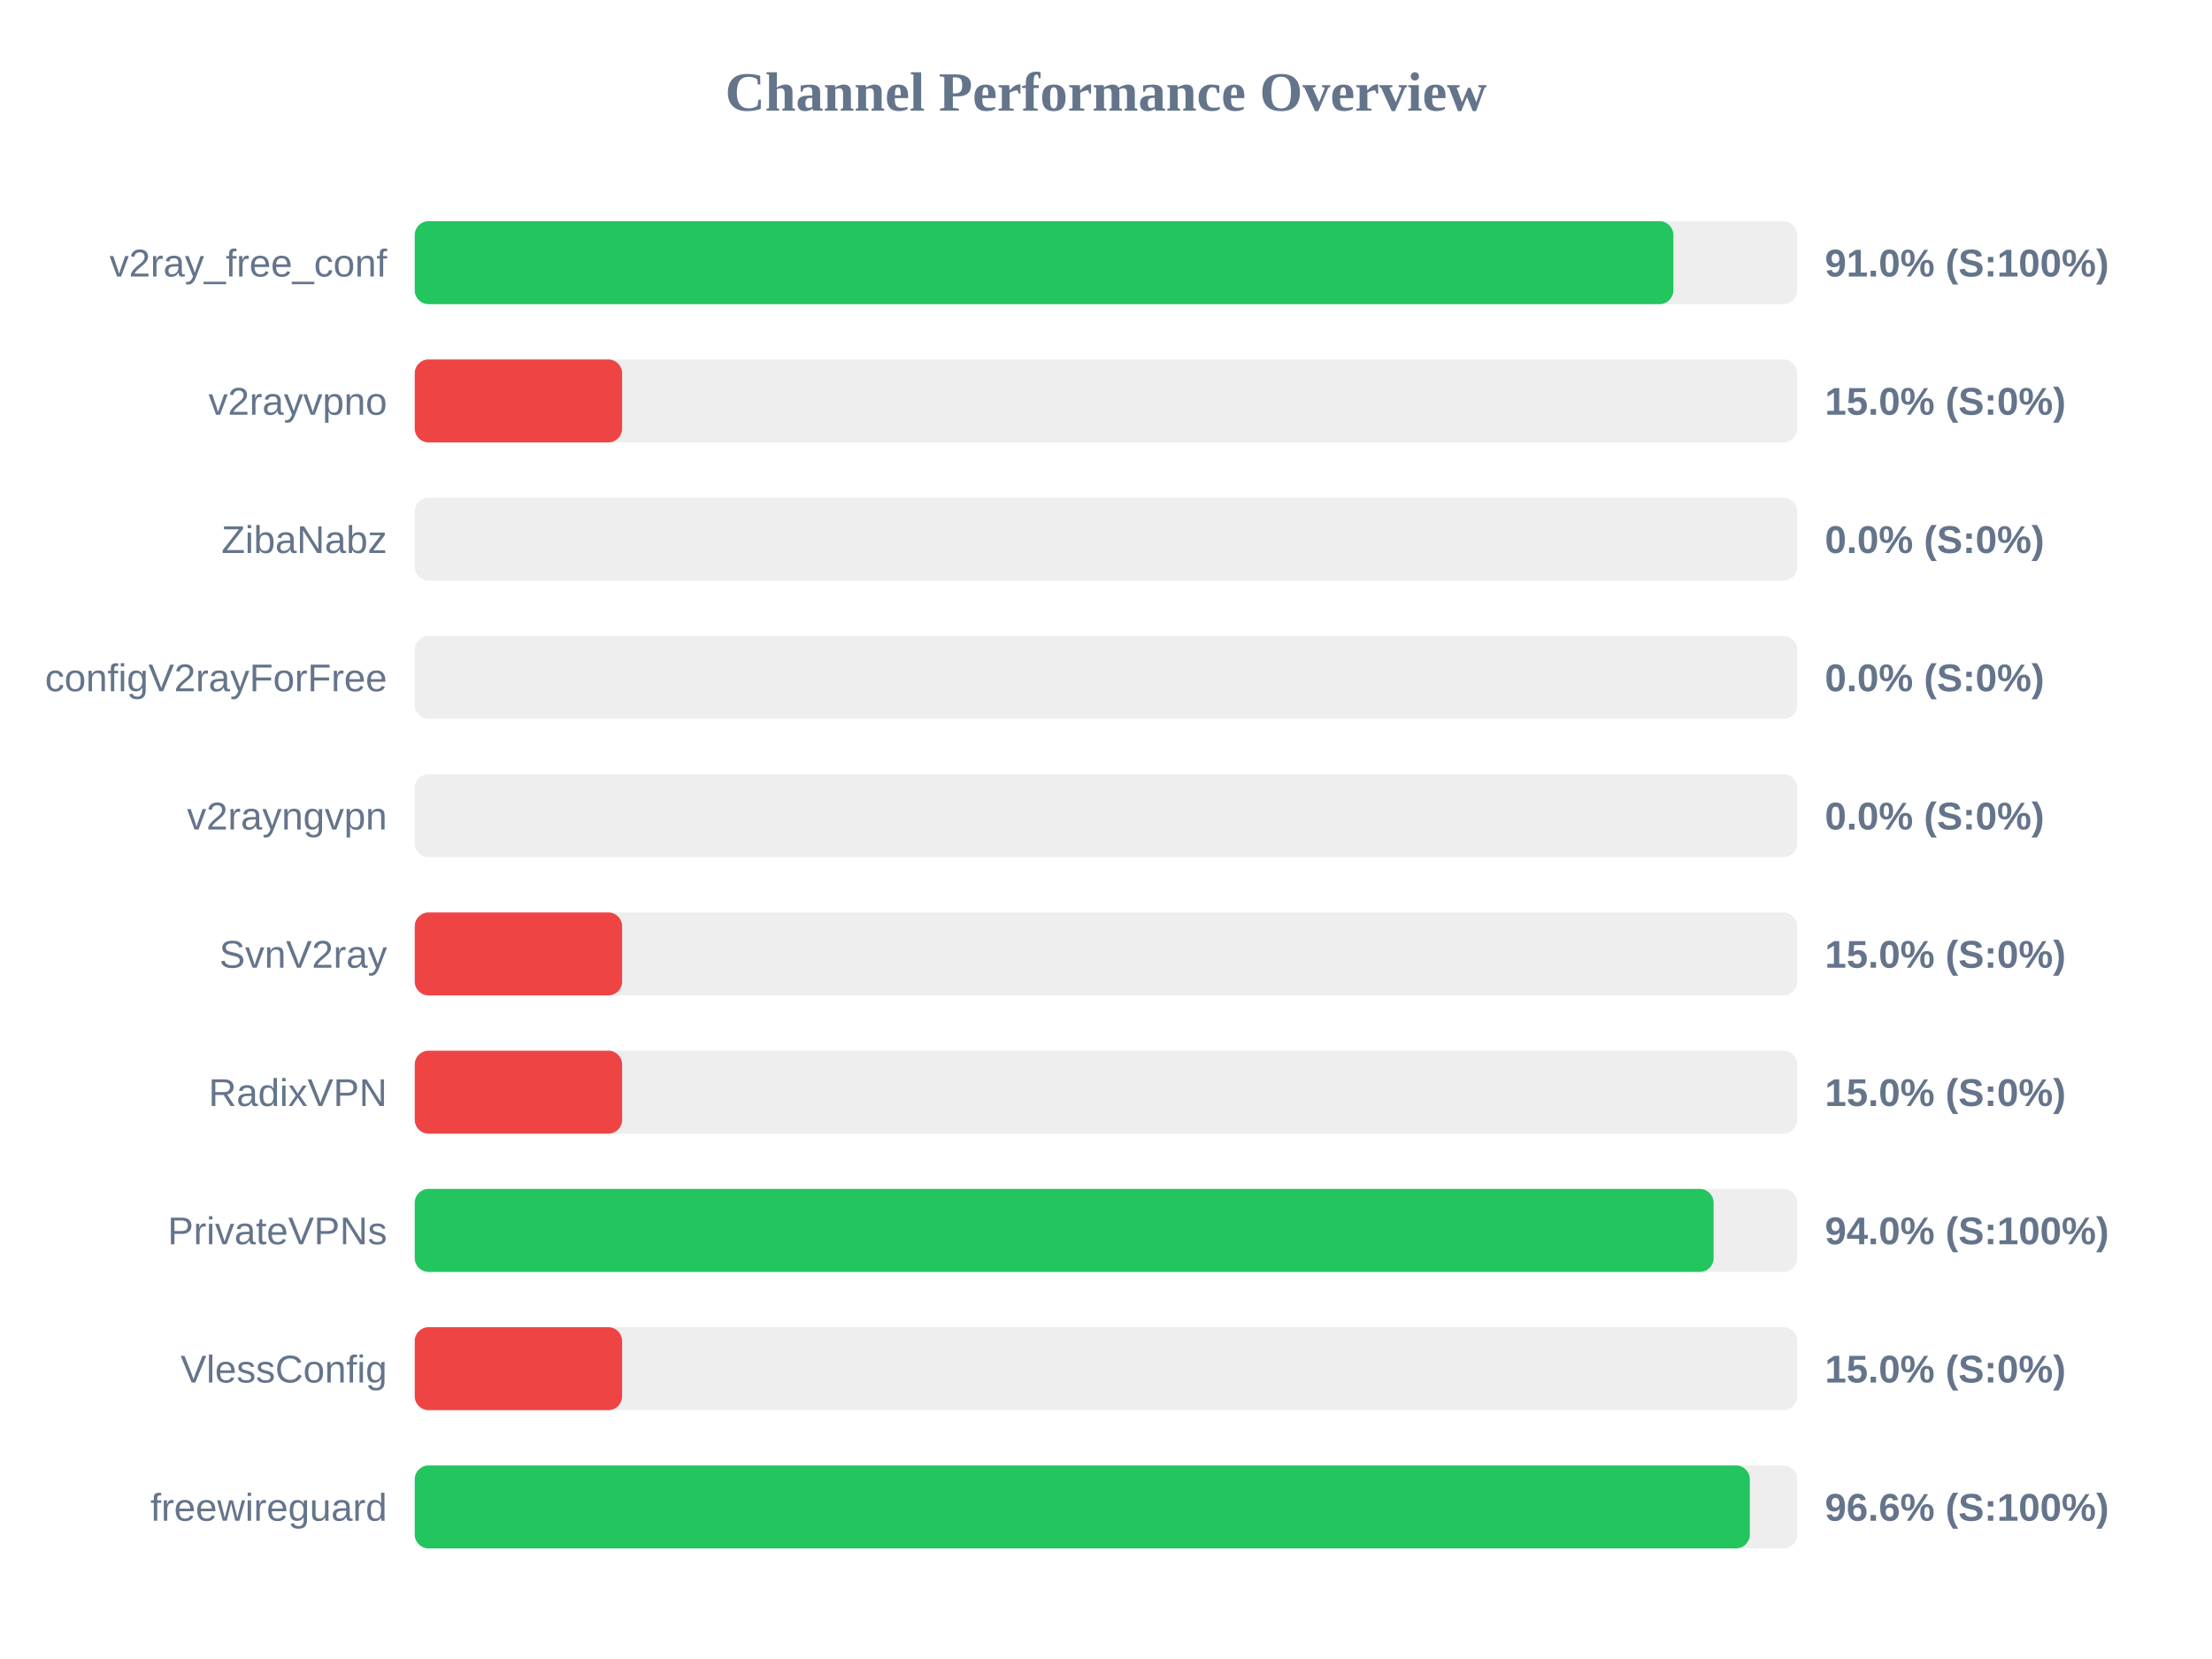
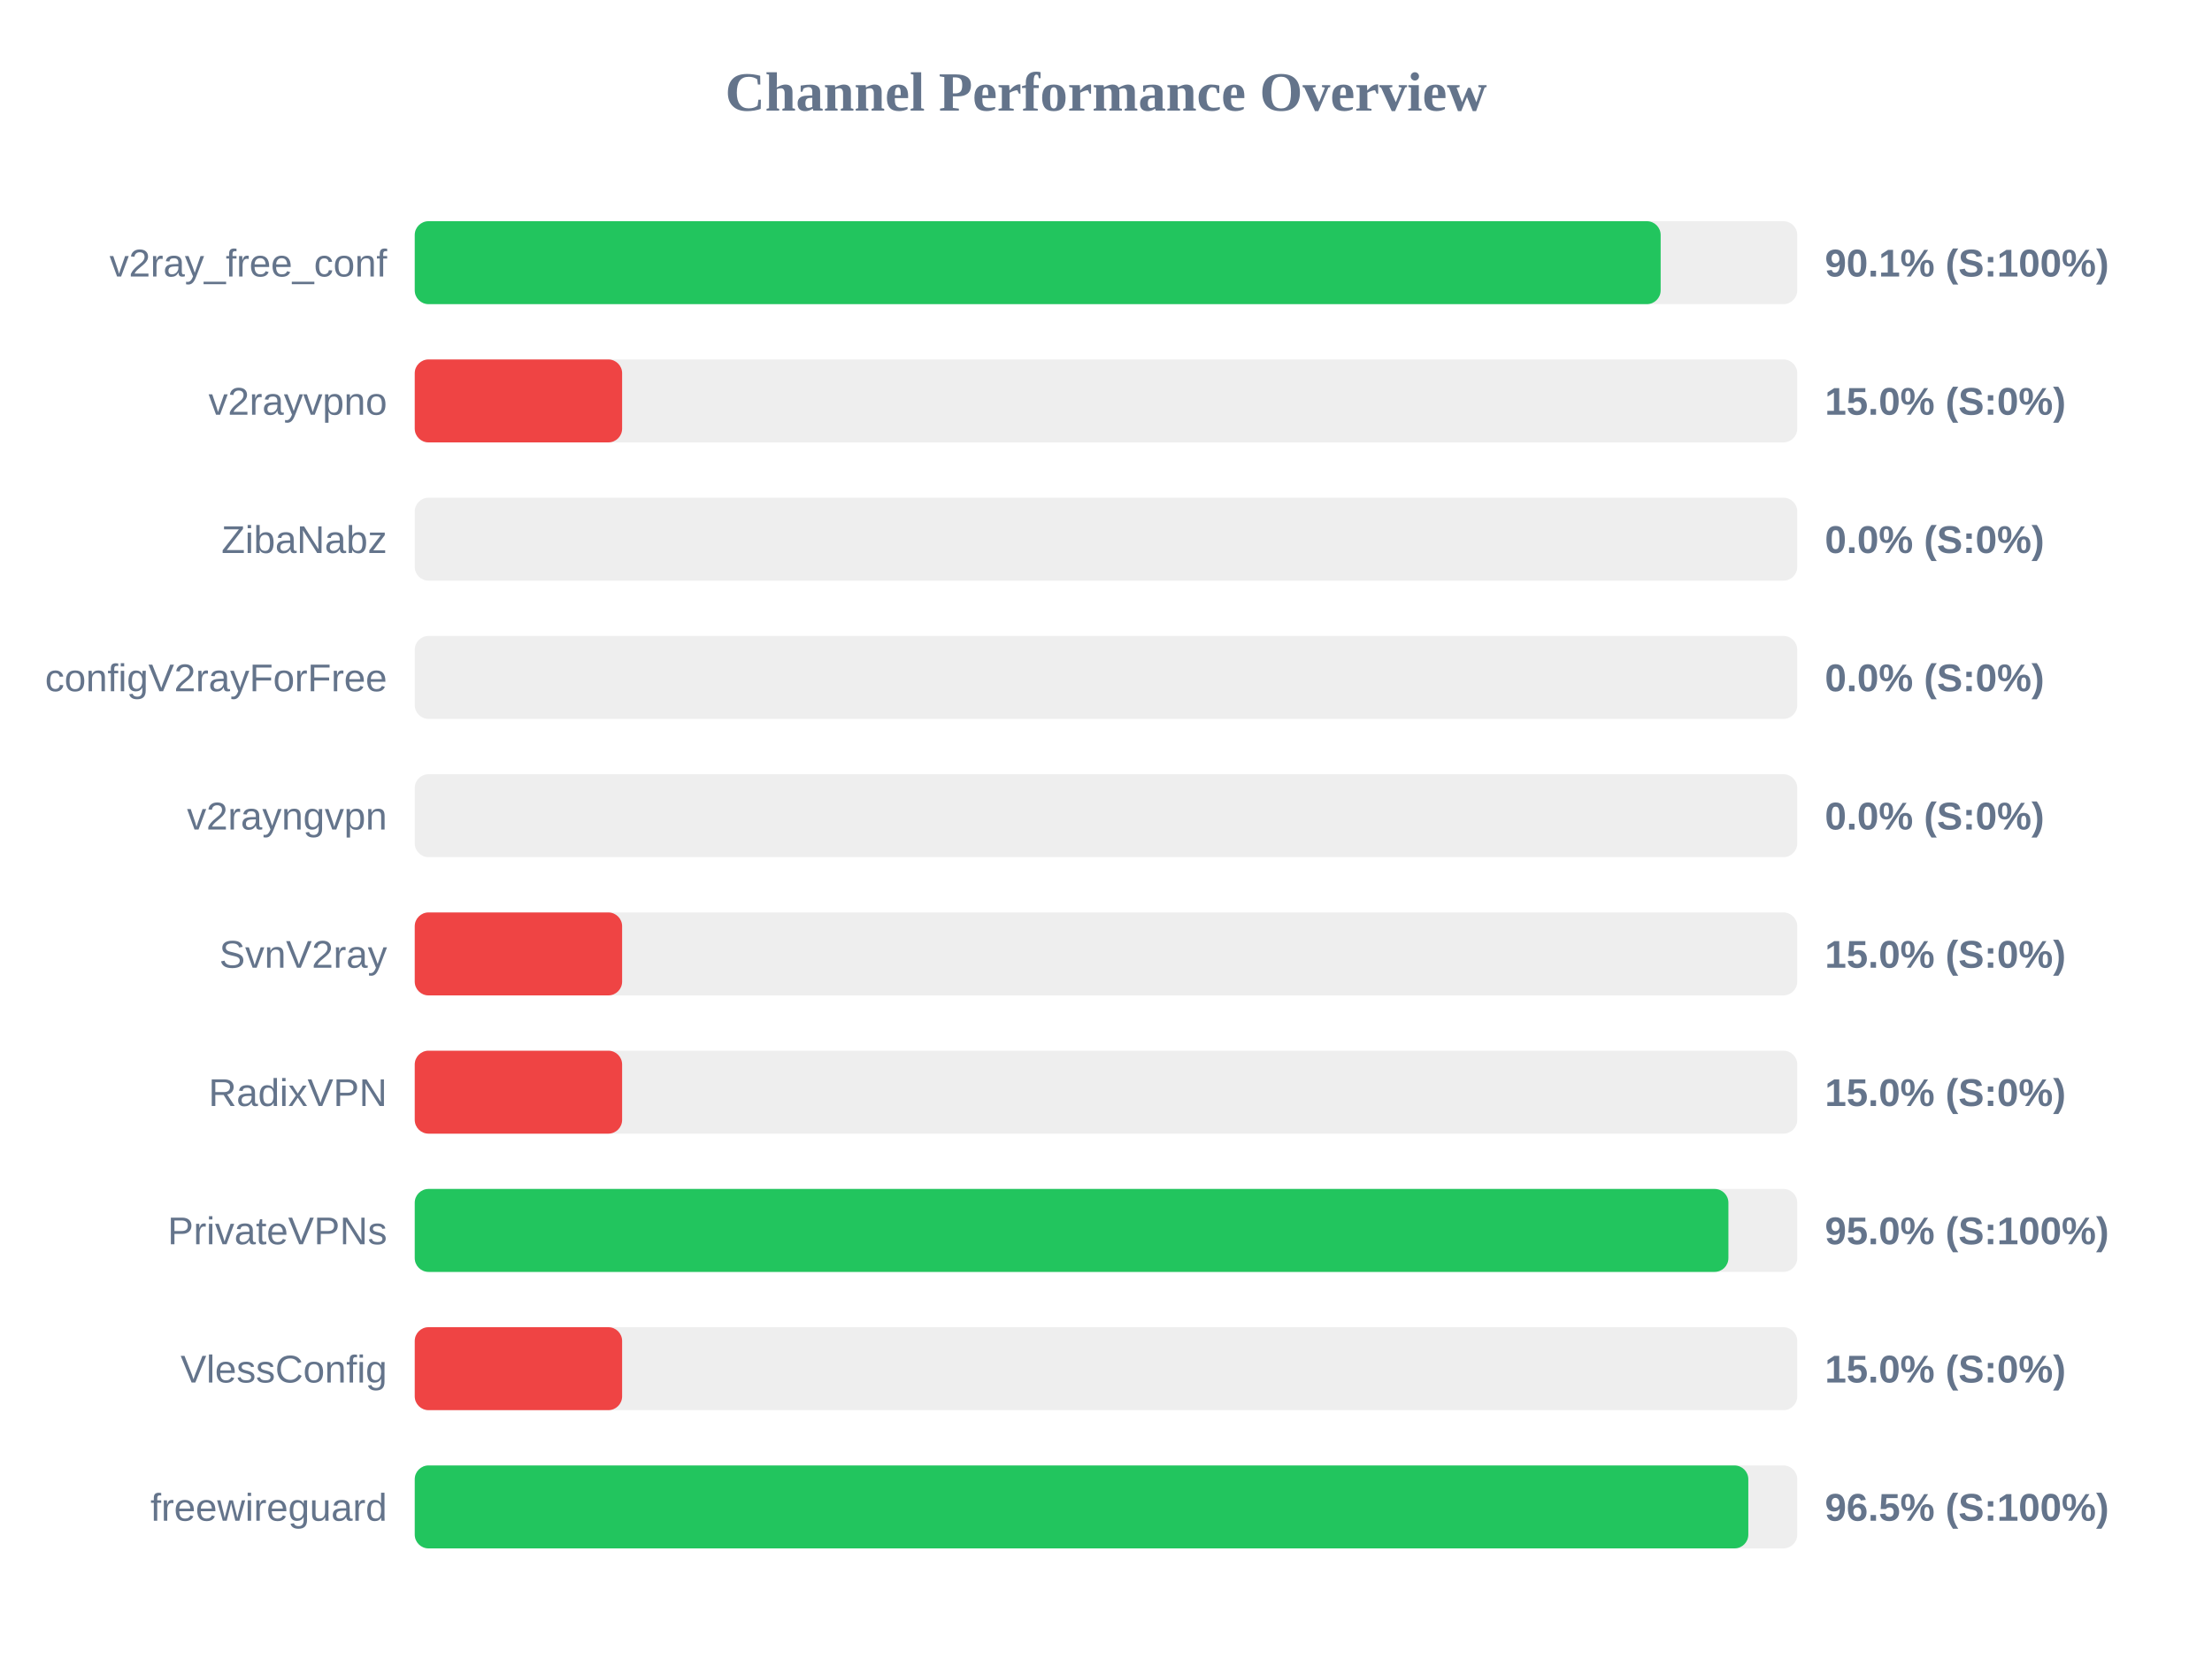
<svg xmlns="http://www.w3.org/2000/svg" width="800" height="600" version="1.1">
  <style>
        .row { font: 14px Arial; fill: #64748b; }
        .score { font: bold 14px Arial; fill: #64748b; }
    </style>
  <text x="400" y="40" text-anchor="middle" font-size="20px" font-weight="bold" fill="#64748b">Channel Performance Overview</text>
  <rect x="150" y="80" width="500" height="30" fill="#eee" rx="5" />
-   <rect x="150" y="80" width="455.2" height="30" fill="#22c55e" rx="5" />
+   <rect x="150" y="80" width="450.6" height="30" fill="#22c55e" rx="5" />
  <text x="140" y="100" text-anchor="end" class="row">v2ray_free_conf</text>
-   <text x="660" y="100" text-anchor="start" class="score">91.0% (S:100%)</text>
+   <text x="660" y="100" text-anchor="start" class="score">90.1% (S:100%)</text>
  <rect x="150" y="130" width="500" height="30" fill="#eee" rx="5" />
  <rect x="150" y="130" width="75.0" height="30" fill="#ef4444" rx="5" />
  <text x="140" y="150" text-anchor="end" class="row">v2rayvpno</text>
  <text x="660" y="150" text-anchor="start" class="score">15.0% (S:0%)</text>
  <rect x="150" y="180" width="500" height="30" fill="#eee" rx="5" />
  <rect x="150" y="180" width="0.0" height="30" fill="#ef4444" rx="5" />
  <text x="140" y="200" text-anchor="end" class="row">ZibaNabz</text>
  <text x="660" y="200" text-anchor="start" class="score">0.0% (S:0%)</text>
  <rect x="150" y="230" width="500" height="30" fill="#eee" rx="5" />
  <rect x="150" y="230" width="0.0" height="30" fill="#ef4444" rx="5" />
  <text x="140" y="250" text-anchor="end" class="row">configV2rayForFree</text>
  <text x="660" y="250" text-anchor="start" class="score">0.0% (S:0%)</text>
  <rect x="150" y="280" width="500" height="30" fill="#eee" rx="5" />
  <rect x="150" y="280" width="0.0" height="30" fill="#ef4444" rx="5" />
  <text x="140" y="300" text-anchor="end" class="row">v2rayngvpn</text>
  <text x="660" y="300" text-anchor="start" class="score">0.0% (S:0%)</text>
  <rect x="150" y="330" width="500" height="30" fill="#eee" rx="5" />
  <rect x="150" y="330" width="75.0" height="30" fill="#ef4444" rx="5" />
  <text x="140" y="350" text-anchor="end" class="row">SvnV2ray</text>
  <text x="660" y="350" text-anchor="start" class="score">15.0% (S:0%)</text>
  <rect x="150" y="380" width="500" height="30" fill="#eee" rx="5" />
  <rect x="150" y="380" width="75.0" height="30" fill="#ef4444" rx="5" />
  <text x="140" y="400" text-anchor="end" class="row">RadixVPN</text>
  <text x="660" y="400" text-anchor="start" class="score">15.0% (S:0%)</text>
  <rect x="150" y="430" width="500" height="30" fill="#eee" rx="5" />
-   <rect x="150" y="430" width="469.75" height="30" fill="#22c55e" rx="5" />
+   <rect x="150" y="430" width="475.1" height="30" fill="#22c55e" rx="5" />
  <text x="140" y="450" text-anchor="end" class="row">PrivateVPNs</text>
-   <text x="660" y="450" text-anchor="start" class="score">94.0% (S:100%)</text>
+   <text x="660" y="450" text-anchor="start" class="score">95.0% (S:100%)</text>
  <rect x="150" y="480" width="500" height="30" fill="#eee" rx="5" />
  <rect x="150" y="480" width="75.0" height="30" fill="#ef4444" rx="5" />
  <text x="140" y="500" text-anchor="end" class="row">VlessConfig</text>
  <text x="660" y="500" text-anchor="start" class="score">15.0% (S:0%)</text>
  <rect x="150" y="530" width="500" height="30" fill="#eee" rx="5" />
-   <rect x="150" y="530" width="482.85" height="30" fill="#22c55e" rx="5" />
+   <rect x="150" y="530" width="482.3" height="30" fill="#22c55e" rx="5" />
  <text x="140" y="550" text-anchor="end" class="row">freewireguard</text>
-   <text x="660" y="550" text-anchor="start" class="score">96.6% (S:100%)</text>
+   <text x="660" y="550" text-anchor="start" class="score">96.5% (S:100%)</text>
</svg>
